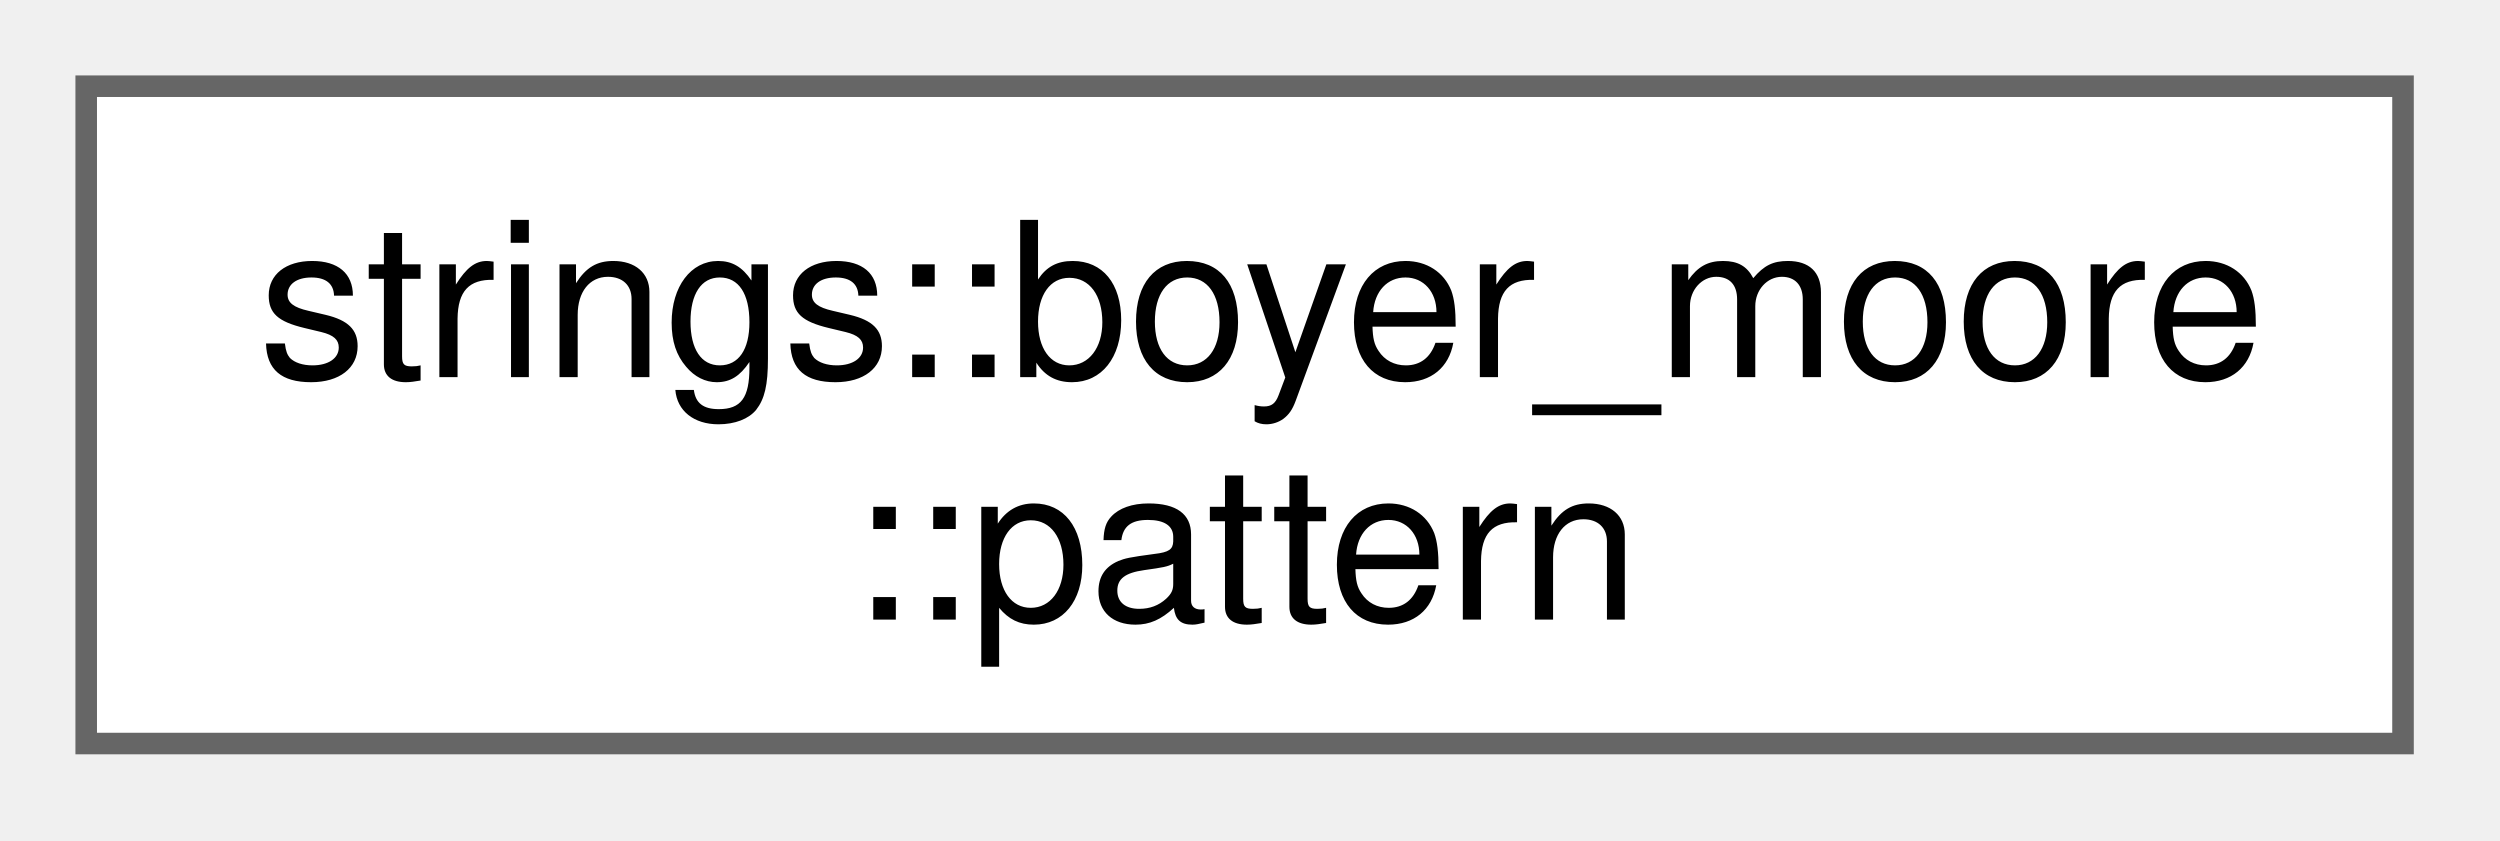
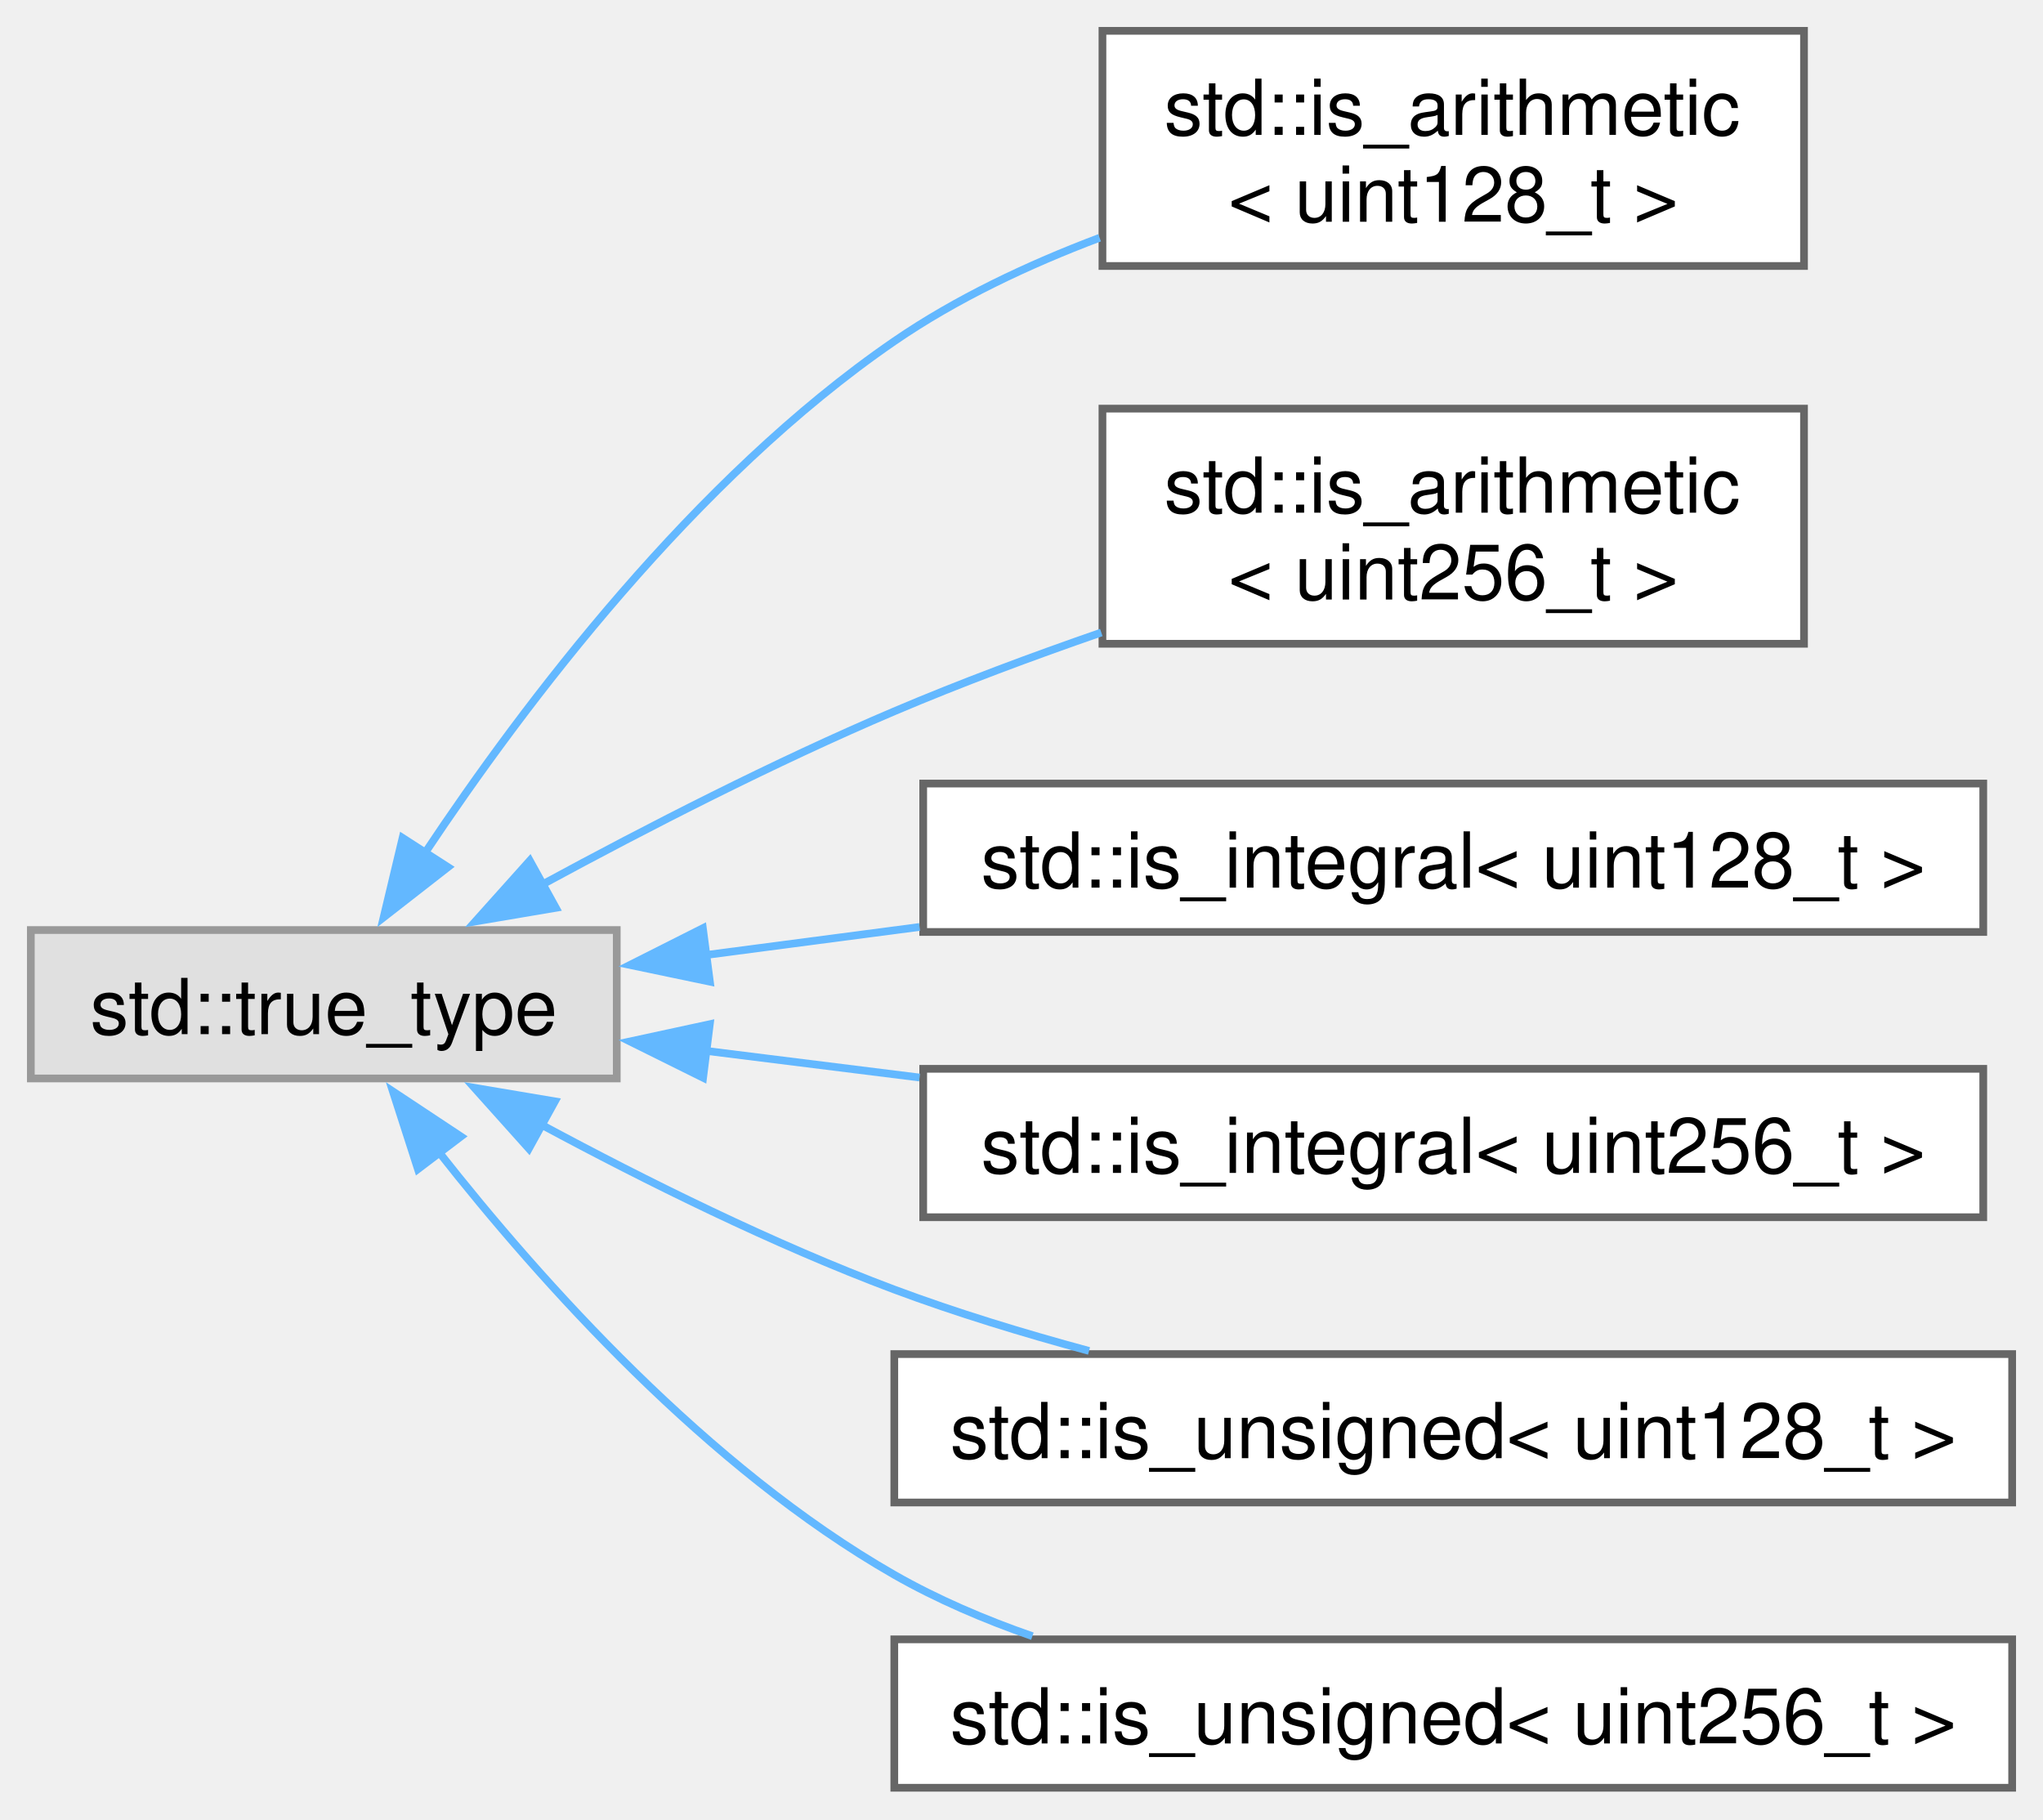
- <svg xmlns="http://www.w3.org/2000/svg" xmlns:xlink="http://www.w3.org/1999/xlink" width="116pt" height="39pt" viewBox="0.00 0.00 116.00 39.00">
-   <g id="graph0" class="graph" transform="scale(1 1) rotate(0) translate(4 34.5)">
+ <svg xmlns="http://www.w3.org/2000/svg" xmlns:xlink="http://www.w3.org/1999/xlink" width="265pt" height="236pt" viewBox="0.00 0.00 265.00 236.00">
+   <g id="graph0" class="graph" transform="scale(1 1) rotate(0) translate(4 231.88)">
    <g id="Node000000" class="node">
      <g id="a_Node000000">
-         <a xlink:href="dd/d5a/structstrings_1_1boyer__moore_1_1pattern.html" target="_top" xlink:title="A structure representing all the data we need to search the preprocessed pattern in text.">
-           <polygon fill="white" stroke="#666666" points="107.5,-30.5 0,-30.5 0,0 107.5,0 107.5,-30.5" />
-           <text xml:space="preserve" text-anchor="start" x="8" y="-17" font-family="Helvetica,sans-Serif" font-size="10.00">strings::boyer_moore</text>
-           <text xml:space="preserve" text-anchor="middle" x="53.75" y="-5.75" font-family="Helvetica,sans-Serif" font-size="10.00">::pattern</text>
+         <a xlink:title=" ">
+           <polygon fill="#e0e0e0" stroke="#999999" points="76,-111.25 0,-111.25 0,-92 76,-92 76,-111.25" />
+           <text xml:space="preserve" text-anchor="middle" x="38" y="-97.75" font-family="Helvetica,sans-Serif" font-size="10.00">std::true_type</text>
+         </a>
+       </g>
+     </g>
+     <g id="Node000001" class="node">
+       <g id="a_Node000001">
+         <a xlink:href="d2/dfc/structstd_1_1is__arithmetic_3_01uint128__t_01_4.html" target="_top" xlink:title=" ">
+           <polygon fill="white" stroke="#666666" points="230,-227.88 139,-227.88 139,-197.38 230,-197.38 230,-227.88" />
+           <text xml:space="preserve" text-anchor="start" x="147" y="-214.38" font-family="Helvetica,sans-Serif" font-size="10.00">std::is_arithmetic</text>
+           <text xml:space="preserve" text-anchor="middle" x="184.5" y="-203.12" font-family="Helvetica,sans-Serif" font-size="10.00">&lt; uint128_t &gt;</text>
+         </a>
+       </g>
+     </g>
+     <g id="edge4_Node000000_Node000001" class="edge">
+       <g id="a_edge4_Node000000_Node000001">
+         <a xlink:title=" ">
+           <path fill="none" stroke="#63b8ff" d="M51.12,-121.24C64.02,-140.62 86.12,-169.85 112,-187.62 120.02,-193.13 129.38,-197.55 138.63,-201.04" />
+           <polygon fill="#63b8ff" stroke="#63b8ff" points="54.11,-119.41 45.76,-112.9 48.22,-123.2 54.11,-119.41" />
+         </a>
+       </g>
+     </g>
+     <g id="Node000002" class="node">
+       <g id="a_Node000002">
+         <a xlink:href="dc/d6d/structstd_1_1is__arithmetic_3_01uint256__t_01_4.html" target="_top" xlink:title=" ">
+           <polygon fill="white" stroke="#666666" points="230,-178.88 139,-178.88 139,-148.38 230,-148.38 230,-178.88" />
+           <text xml:space="preserve" text-anchor="start" x="147" y="-165.38" font-family="Helvetica,sans-Serif" font-size="10.00">std::is_arithmetic</text>
+           <text xml:space="preserve" text-anchor="middle" x="184.5" y="-154.12" font-family="Helvetica,sans-Serif" font-size="10.00">&lt; uint256_t &gt;</text>
+         </a>
+       </g>
+     </g>
+     <g id="edge5_Node000000_Node000002" class="edge">
+       <g id="a_edge5_Node000000_Node000002">
+         <a xlink:title=" ">
+           <path fill="none" stroke="#63b8ff" d="M66.39,-117.18C79.88,-124.5 96.54,-133.05 112,-139.62 120.56,-143.26 129.87,-146.73 138.85,-149.84" />
+           <polygon fill="#63b8ff" stroke="#63b8ff" points="68.1,-114.13 57.65,-112.36 64.72,-120.25 68.1,-114.13" />
+         </a>
+       </g>
+     </g>
+     <g id="Node000003" class="node">
+       <g id="a_Node000003">
+         <a xlink:href="d2/dd4/structstd_1_1is__integral_3_01uint128__t_01_4.html" target="_top" xlink:title=" ">
+           <polygon fill="white" stroke="#666666" points="253.25,-130.25 115.75,-130.25 115.75,-111 253.25,-111 253.25,-130.25" />
+           <text xml:space="preserve" text-anchor="middle" x="184.5" y="-116.75" font-family="Helvetica,sans-Serif" font-size="10.00">std::is_integral&lt; uint128_t &gt;</text>
+         </a>
+       </g>
+     </g>
+     <g id="edge6_Node000000_Node000003" class="edge">
+       <g id="a_edge6_Node000000_Node000003">
+         <a xlink:title=" ">
+           <path fill="none" stroke="#63b8ff" d="M87.56,-108.01C96.47,-109.18 105.92,-110.42 115.28,-111.65" />
+           <polygon fill="#63b8ff" stroke="#63b8ff" points="88.08,-104.55 77.71,-106.72 87.17,-111.49 88.08,-104.55" />
+         </a>
+       </g>
+     </g>
+     <g id="Node000004" class="node">
+       <g id="a_Node000004">
+         <a xlink:href="d7/d47/structstd_1_1is__integral_3_01uint256__t_01_4.html" target="_top" xlink:title=" ">
+           <polygon fill="white" stroke="#666666" points="253.25,-93.25 115.75,-93.25 115.75,-74 253.25,-74 253.25,-93.25" />
+           <text xml:space="preserve" text-anchor="middle" x="184.5" y="-79.75" font-family="Helvetica,sans-Serif" font-size="10.00">std::is_integral&lt; uint256_t &gt;</text>
+         </a>
+       </g>
+     </g>
+     <g id="edge7_Node000000_Node000004" class="edge">
+       <g id="a_edge7_Node000000_Node000004">
+         <a xlink:title=" ">
+           <path fill="none" stroke="#63b8ff" d="M87.56,-95.58C96.47,-94.47 105.92,-93.29 115.28,-92.12" />
+           <polygon fill="#63b8ff" stroke="#63b8ff" points="87.2,-92.09 77.71,-96.8 88.07,-99.04 87.2,-92.09" />
+         </a>
+       </g>
+     </g>
+     <g id="Node000005" class="node">
+       <g id="a_Node000005">
+         <a xlink:href="d5/d25/structstd_1_1is__unsigned_3_01uint128__t_01_4.html" target="_top" xlink:title=" ">
+           <polygon fill="white" stroke="#666666" points="257,-56.25 112,-56.25 112,-37 257,-37 257,-56.25" />
+           <text xml:space="preserve" text-anchor="middle" x="184.5" y="-42.75" font-family="Helvetica,sans-Serif" font-size="10.00">std::is_unsigned&lt; uint128_t &gt;</text>
+         </a>
+       </g>
+     </g>
+     <g id="edge8_Node000000_Node000005" class="edge">
+       <g id="a_edge8_Node000000_Node000005">
+         <a xlink:title=" ">
+           <path fill="none" stroke="#63b8ff" d="M66.23,-86C79.68,-78.76 96.35,-70.48 112,-64.62 120.03,-61.62 128.76,-58.96 137.26,-56.66" />
+           <polygon fill="#63b8ff" stroke="#63b8ff" points="64.6,-82.9 57.53,-90.79 67.98,-89.03 64.6,-82.9" />
+         </a>
+       </g>
+     </g>
+     <g id="Node000006" class="node">
+       <g id="a_Node000006">
+         <a xlink:href="df/d99/structstd_1_1is__unsigned_3_01uint256__t_01_4.html" target="_top" xlink:title=" ">
+           <polygon fill="white" stroke="#666666" points="257,-19.25 112,-19.25 112,0 257,0 257,-19.25" />
+           <text xml:space="preserve" text-anchor="middle" x="184.5" y="-5.75" font-family="Helvetica,sans-Serif" font-size="10.00">std::is_unsigned&lt; uint256_t &gt;</text>
+         </a>
+       </g>
+     </g>
+     <g id="edge9_Node000000_Node000006" class="edge">
+       <g id="a_edge9_Node000000_Node000006">
+         <a xlink:title=" ">
+           <path fill="none" stroke="#63b8ff" d="M52.87,-82.53C66.18,-65.6 87.77,-41.48 112,-27.62 117.56,-24.45 123.67,-21.83 129.91,-19.66" />
+           <polygon fill="#63b8ff" stroke="#63b8ff" points="50.21,-80.24 46.96,-90.32 55.79,-84.47 50.21,-80.24" />
        </a>
      </g>
    </g>
  </g>
</svg>
